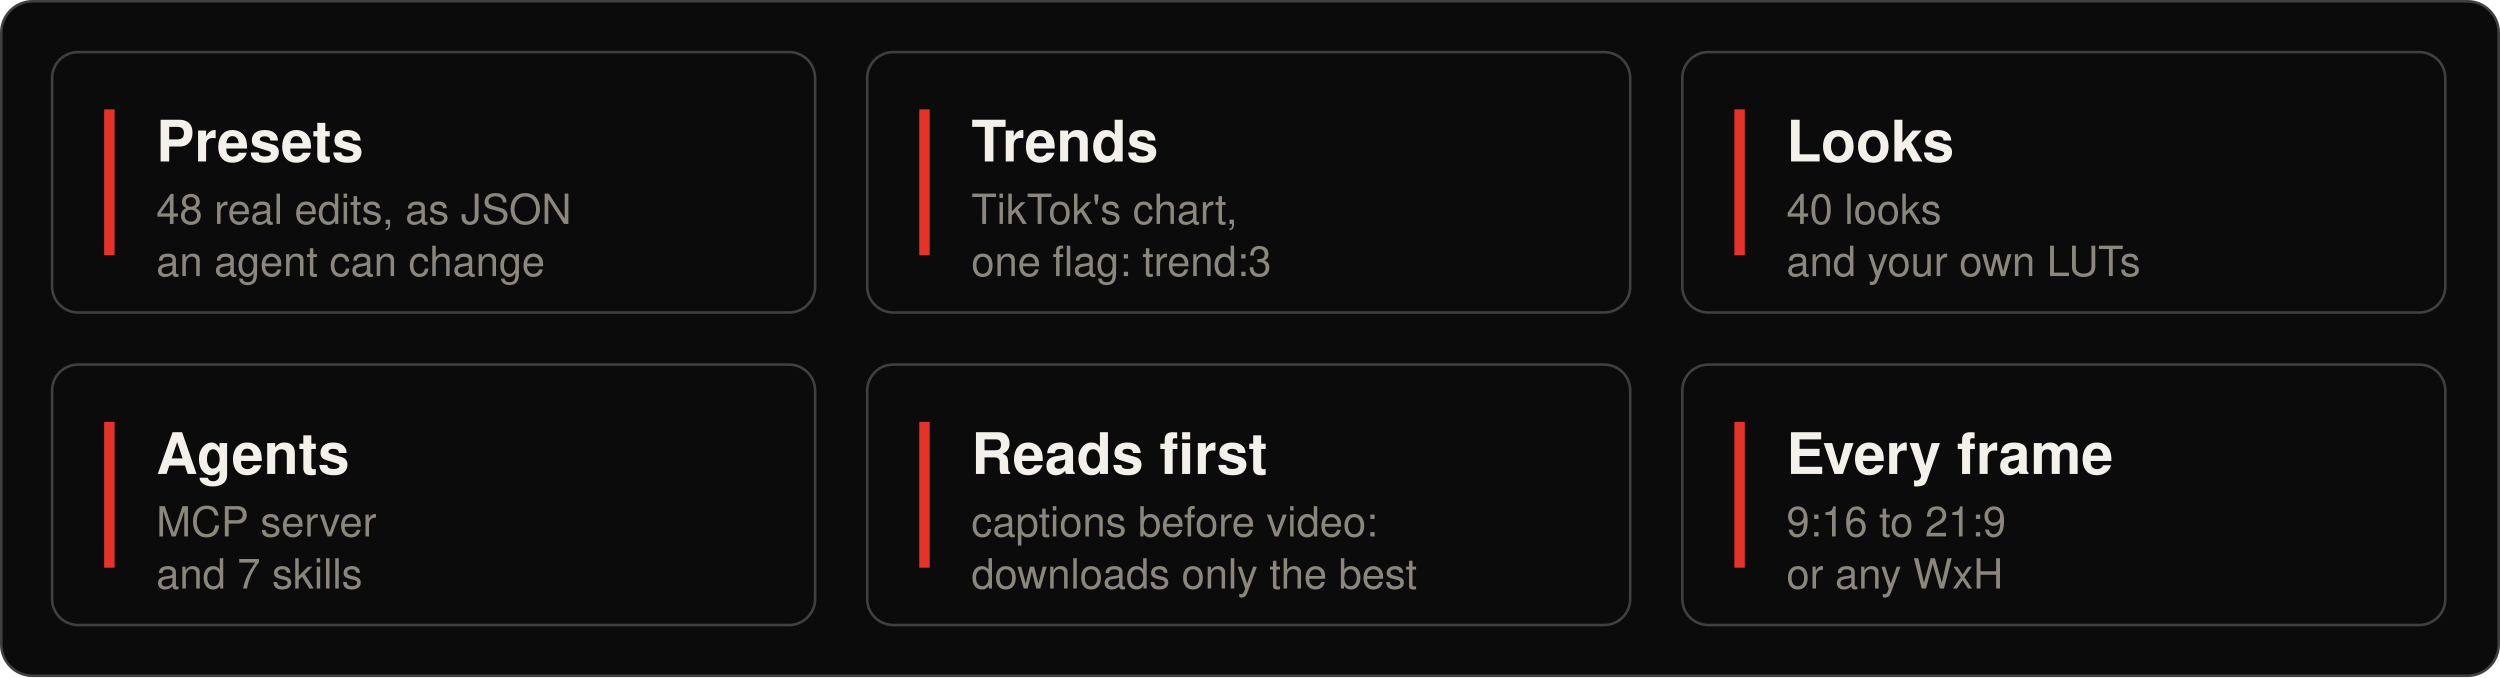
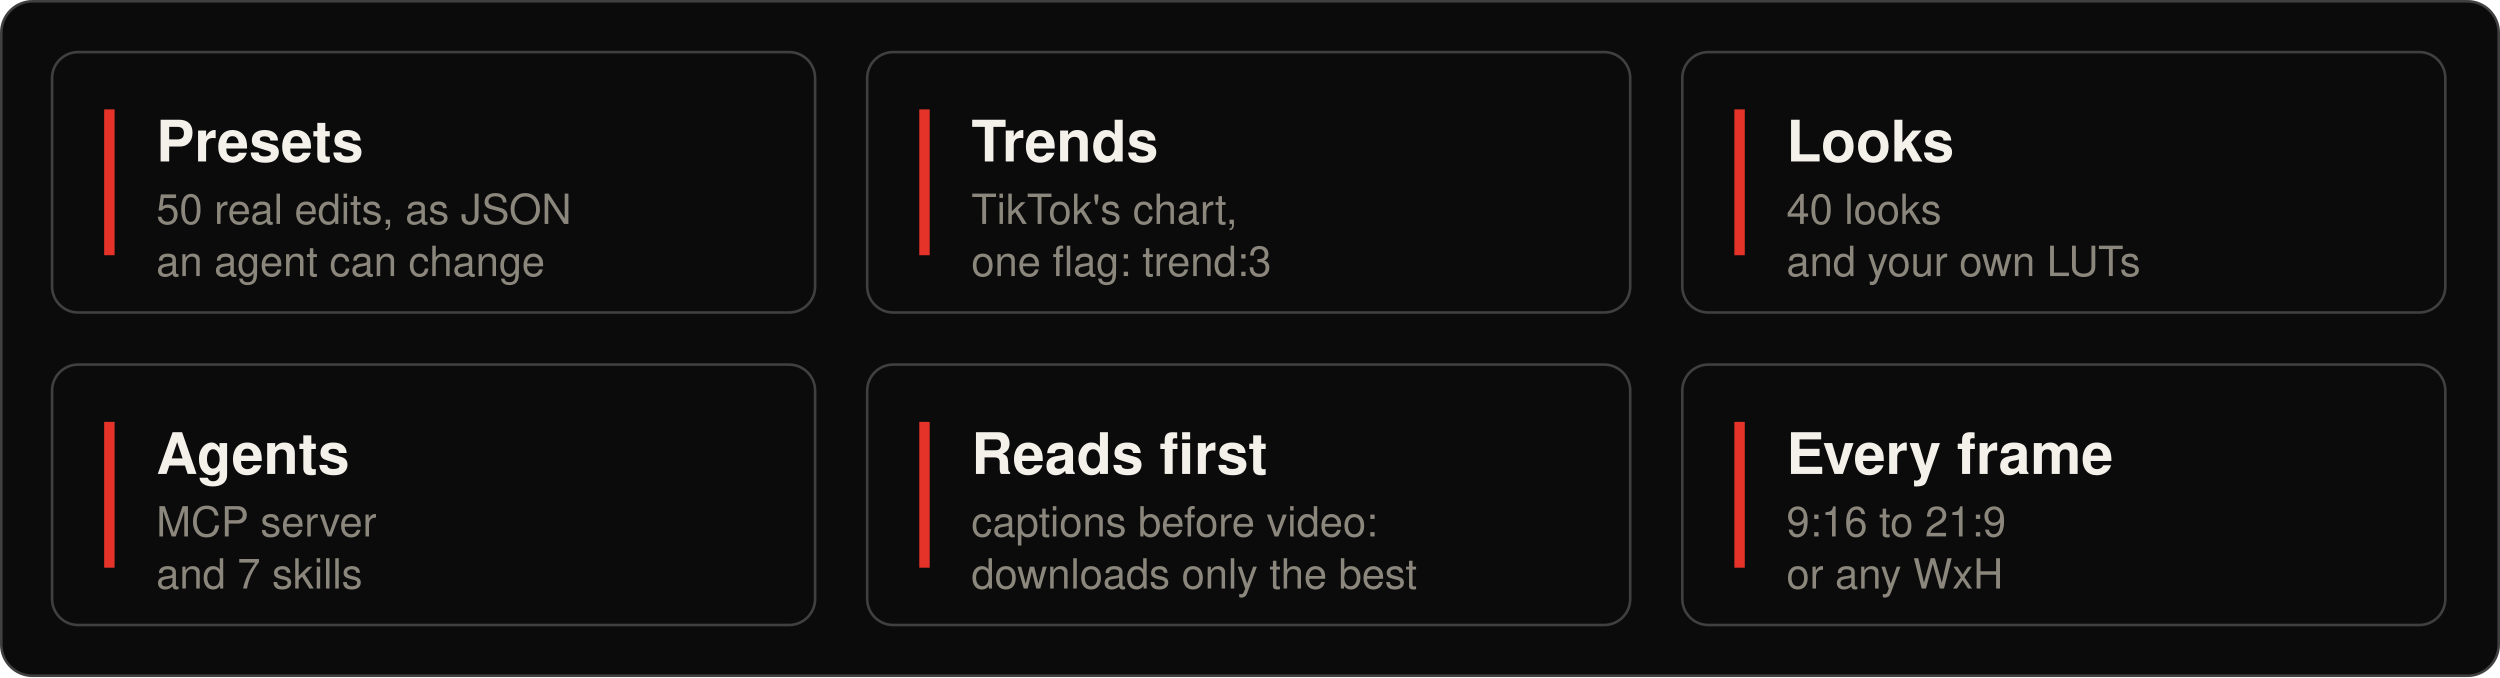
<svg xmlns="http://www.w3.org/2000/svg" width="960" height="260" viewBox="0 0 960 260" role="img" aria-label="Presets, trends, looks, agents, reads captions first, every frame size">
  <rect x="0.5" y="0.5" width="959" height="259" rx="12" fill="#0B0B0C" stroke="#404040" />
  <rect x="20" y="20" width="293" height="100" rx="10" fill="none" stroke="#404040" />
  <rect x="40" y="42" width="4" height="56" fill="#E5332A" />
  <text x="60" y="62" font-family="Helvetica Neue, Helvetica, Arial, Liberation Sans, sans-serif" font-weight="700" font-size="22" fill="#F4F1EA">Presets</text>
-   <text x="60" y="86" font-family="Helvetica Neue, Helvetica, Arial, Liberation Sans, sans-serif" font-weight="300" font-size="16" fill="#8C877C">48 real edits, as JSON</text>
+   <text x="60" y="86" font-family="Helvetica Neue, Helvetica, Arial, Liberation Sans, sans-serif" font-weight="300" font-size="16" fill="#8C877C">50 real edits, as JSON</text>
  <text x="60" y="106" font-family="Helvetica Neue, Helvetica, Arial, Liberation Sans, sans-serif" font-weight="300" font-size="16" fill="#8C877C">an agent can change</text>
  <rect x="333" y="20" width="293" height="100" rx="10" fill="none" stroke="#404040" />
  <rect x="353" y="42" width="4" height="56" fill="#E5332A" />
  <text x="373" y="62" font-family="Helvetica Neue, Helvetica, Arial, Liberation Sans, sans-serif" font-weight="700" font-size="22" fill="#F4F1EA">Trends</text>
  <text x="373" y="86" font-family="Helvetica Neue, Helvetica, Arial, Liberation Sans, sans-serif" font-weight="300" font-size="16" fill="#8C877C">TikTok's chart,</text>
  <text x="373" y="106" font-family="Helvetica Neue, Helvetica, Arial, Liberation Sans, sans-serif" font-weight="300" font-size="16" fill="#8C877C">one flag: trend:3</text>
  <rect x="646" y="20" width="293" height="100" rx="10" fill="none" stroke="#404040" />
  <rect x="666" y="42" width="4" height="56" fill="#E5332A" />
  <text x="686" y="62" font-family="Helvetica Neue, Helvetica, Arial, Liberation Sans, sans-serif" font-weight="700" font-size="22" fill="#F4F1EA">Looks</text>
  <text x="686" y="86" font-family="Helvetica Neue, Helvetica, Arial, Liberation Sans, sans-serif" font-weight="300" font-size="16" fill="#8C877C">40 looks</text>
  <text x="686" y="106" font-family="Helvetica Neue, Helvetica, Arial, Liberation Sans, sans-serif" font-weight="300" font-size="16" fill="#8C877C">and your own LUTs</text>
  <rect x="20" y="140" width="293" height="100" rx="10" fill="none" stroke="#404040" />
  <rect x="40" y="162" width="4" height="56" fill="#E5332A" />
  <text x="60" y="182" font-family="Helvetica Neue, Helvetica, Arial, Liberation Sans, sans-serif" font-weight="700" font-size="22" fill="#F4F1EA">Agents</text>
  <text x="60" y="206" font-family="Helvetica Neue, Helvetica, Arial, Liberation Sans, sans-serif" font-weight="300" font-size="16" fill="#8C877C">MCP server</text>
  <text x="60" y="226" font-family="Helvetica Neue, Helvetica, Arial, Liberation Sans, sans-serif" font-weight="300" font-size="16" fill="#8C877C">and 7 skills</text>
  <rect x="333" y="140" width="293" height="100" rx="10" fill="none" stroke="#404040" />
  <rect x="353" y="162" width="4" height="56" fill="#E5332A" />
  <text x="373" y="182" font-family="Helvetica Neue, Helvetica, Arial, Liberation Sans, sans-serif" font-weight="700" font-size="22" fill="#F4F1EA">Reads first</text>
  <text x="373" y="206" font-family="Helvetica Neue, Helvetica, Arial, Liberation Sans, sans-serif" font-weight="300" font-size="16" fill="#8C877C">captions before video:</text>
  <text x="373" y="226" font-family="Helvetica Neue, Helvetica, Arial, Liberation Sans, sans-serif" font-weight="300" font-size="16" fill="#8C877C">downloads only the best</text>
  <rect x="646" y="140" width="293" height="100" rx="10" fill="none" stroke="#404040" />
  <rect x="666" y="162" width="4" height="56" fill="#E5332A" />
  <text x="686" y="182" font-family="Helvetica Neue, Helvetica, Arial, Liberation Sans, sans-serif" font-weight="700" font-size="22" fill="#F4F1EA">Every frame</text>
  <text x="686" y="206" font-family="Helvetica Neue, Helvetica, Arial, Liberation Sans, sans-serif" font-weight="300" font-size="16" fill="#8C877C">9:16 to 21:9</text>
  <text x="686" y="226" font-family="Helvetica Neue, Helvetica, Arial, Liberation Sans, sans-serif" font-weight="300" font-size="16" fill="#8C877C">or any WxH</text>
</svg>
